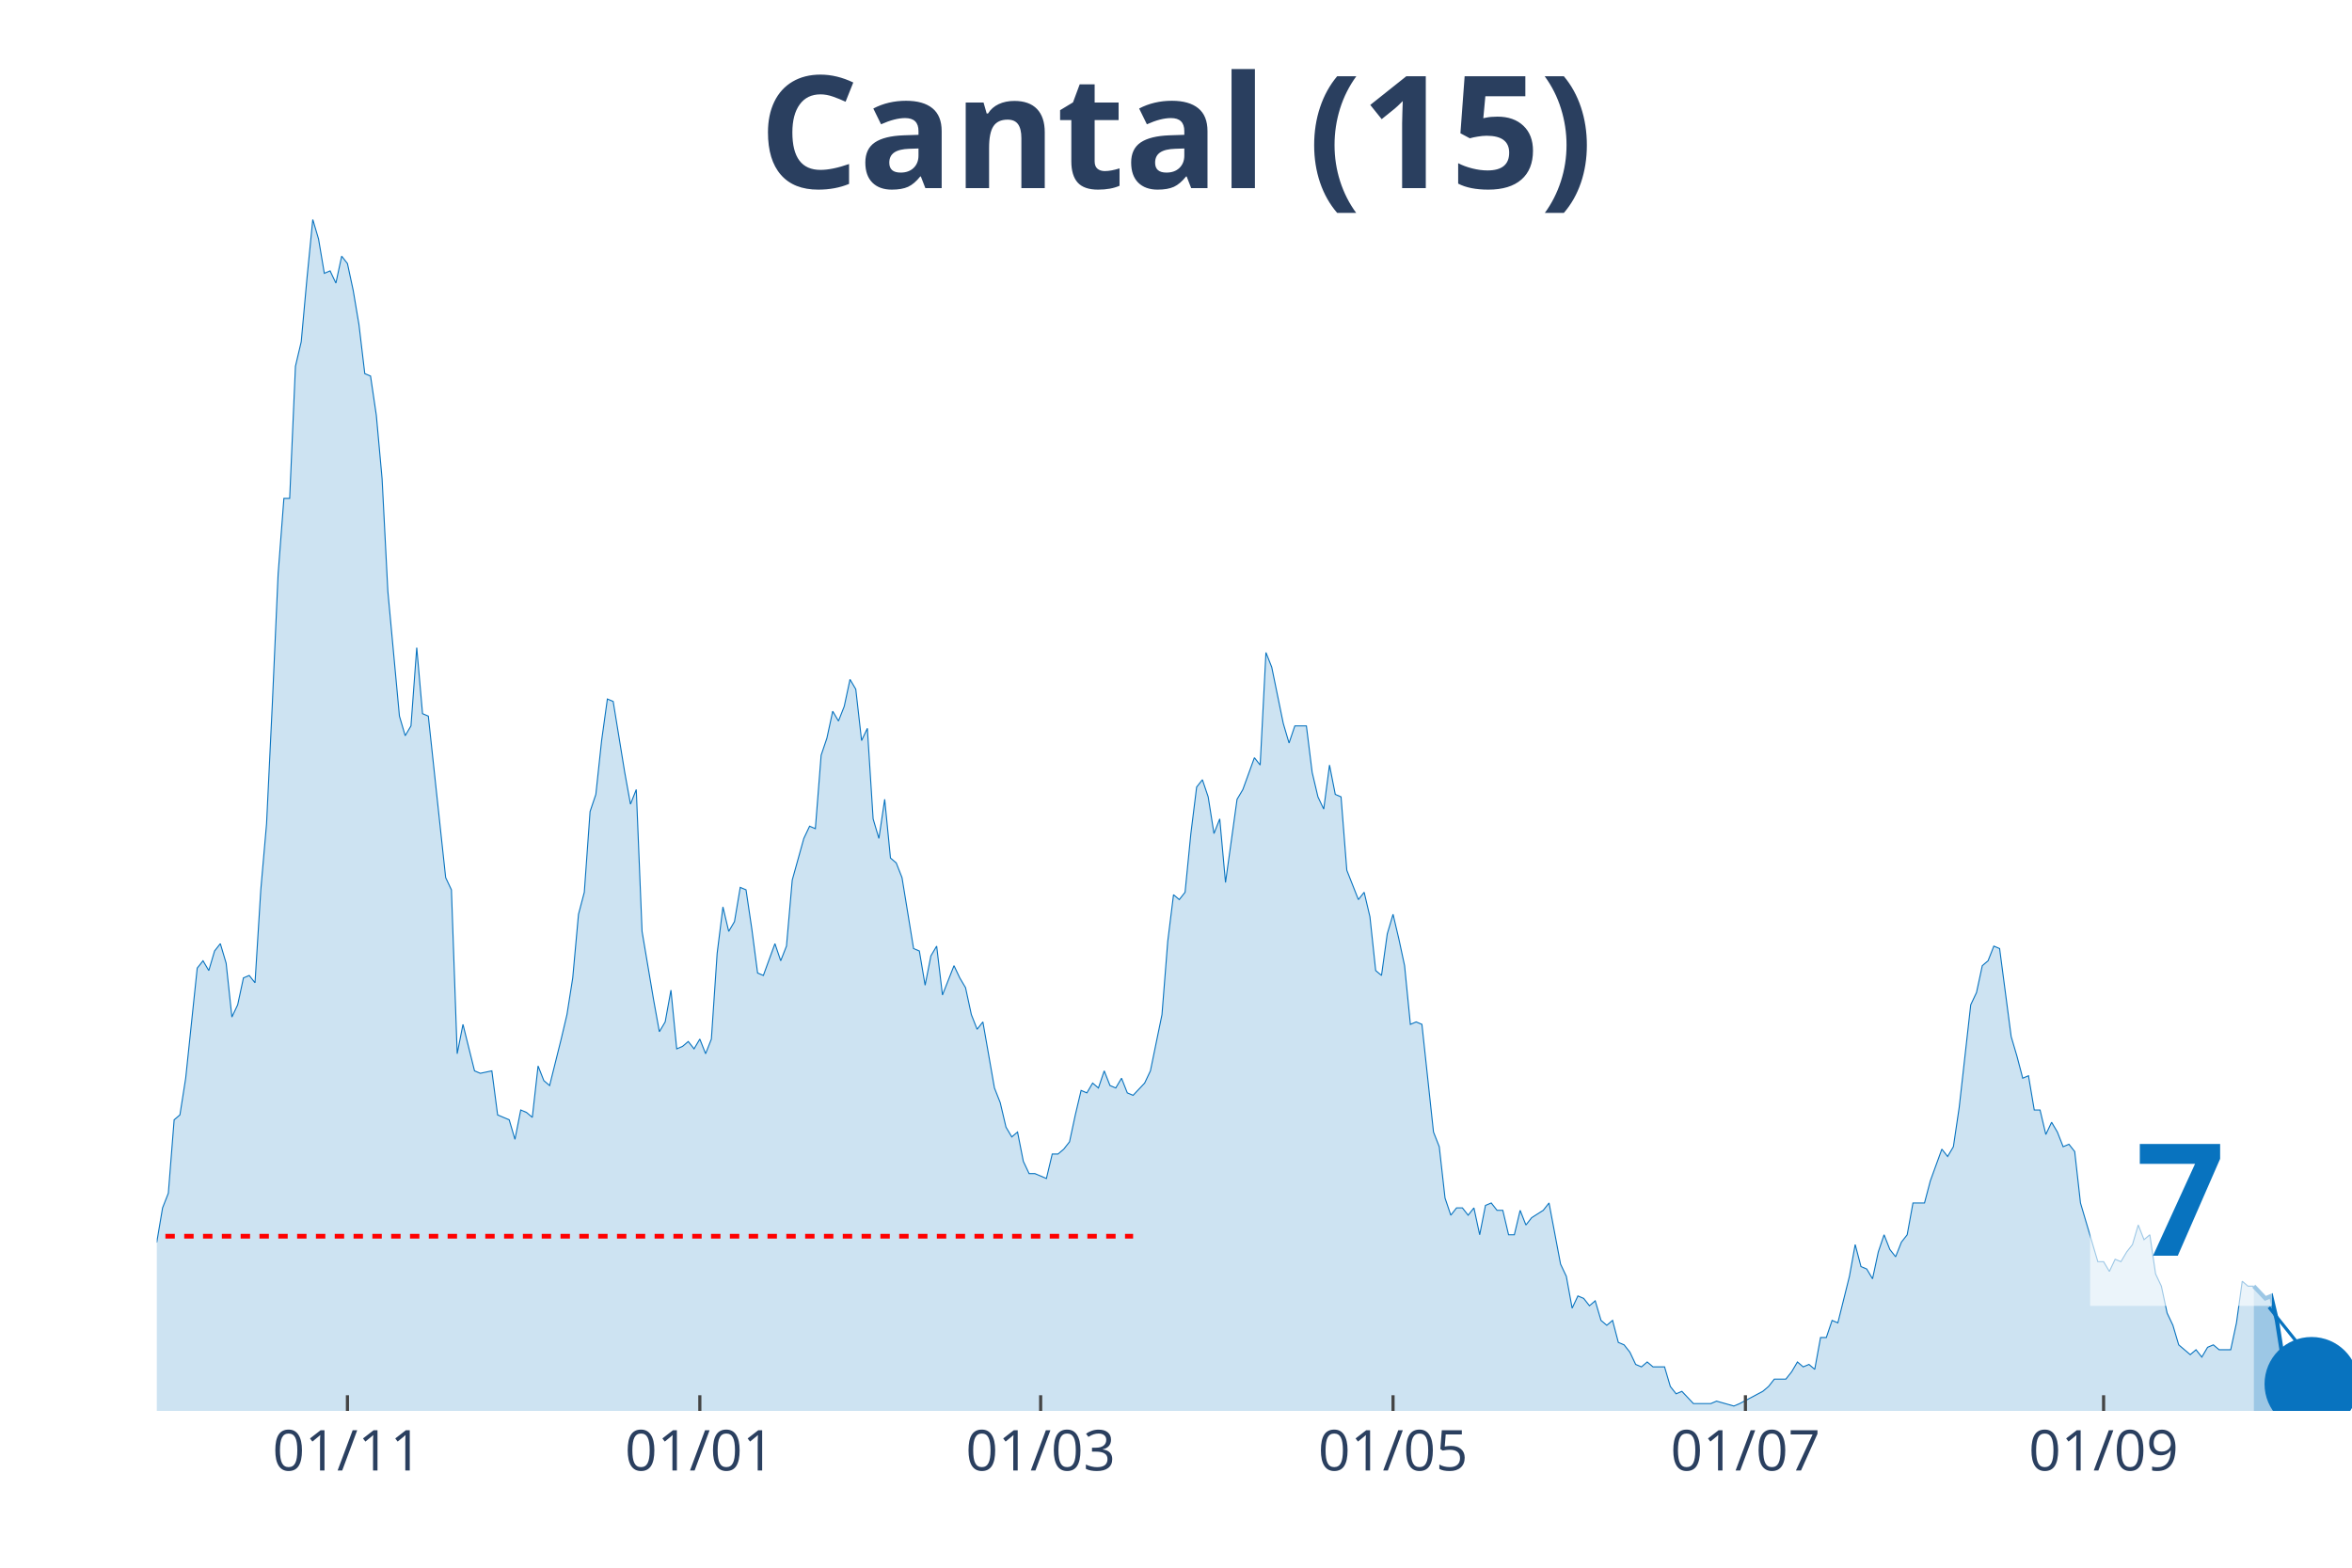
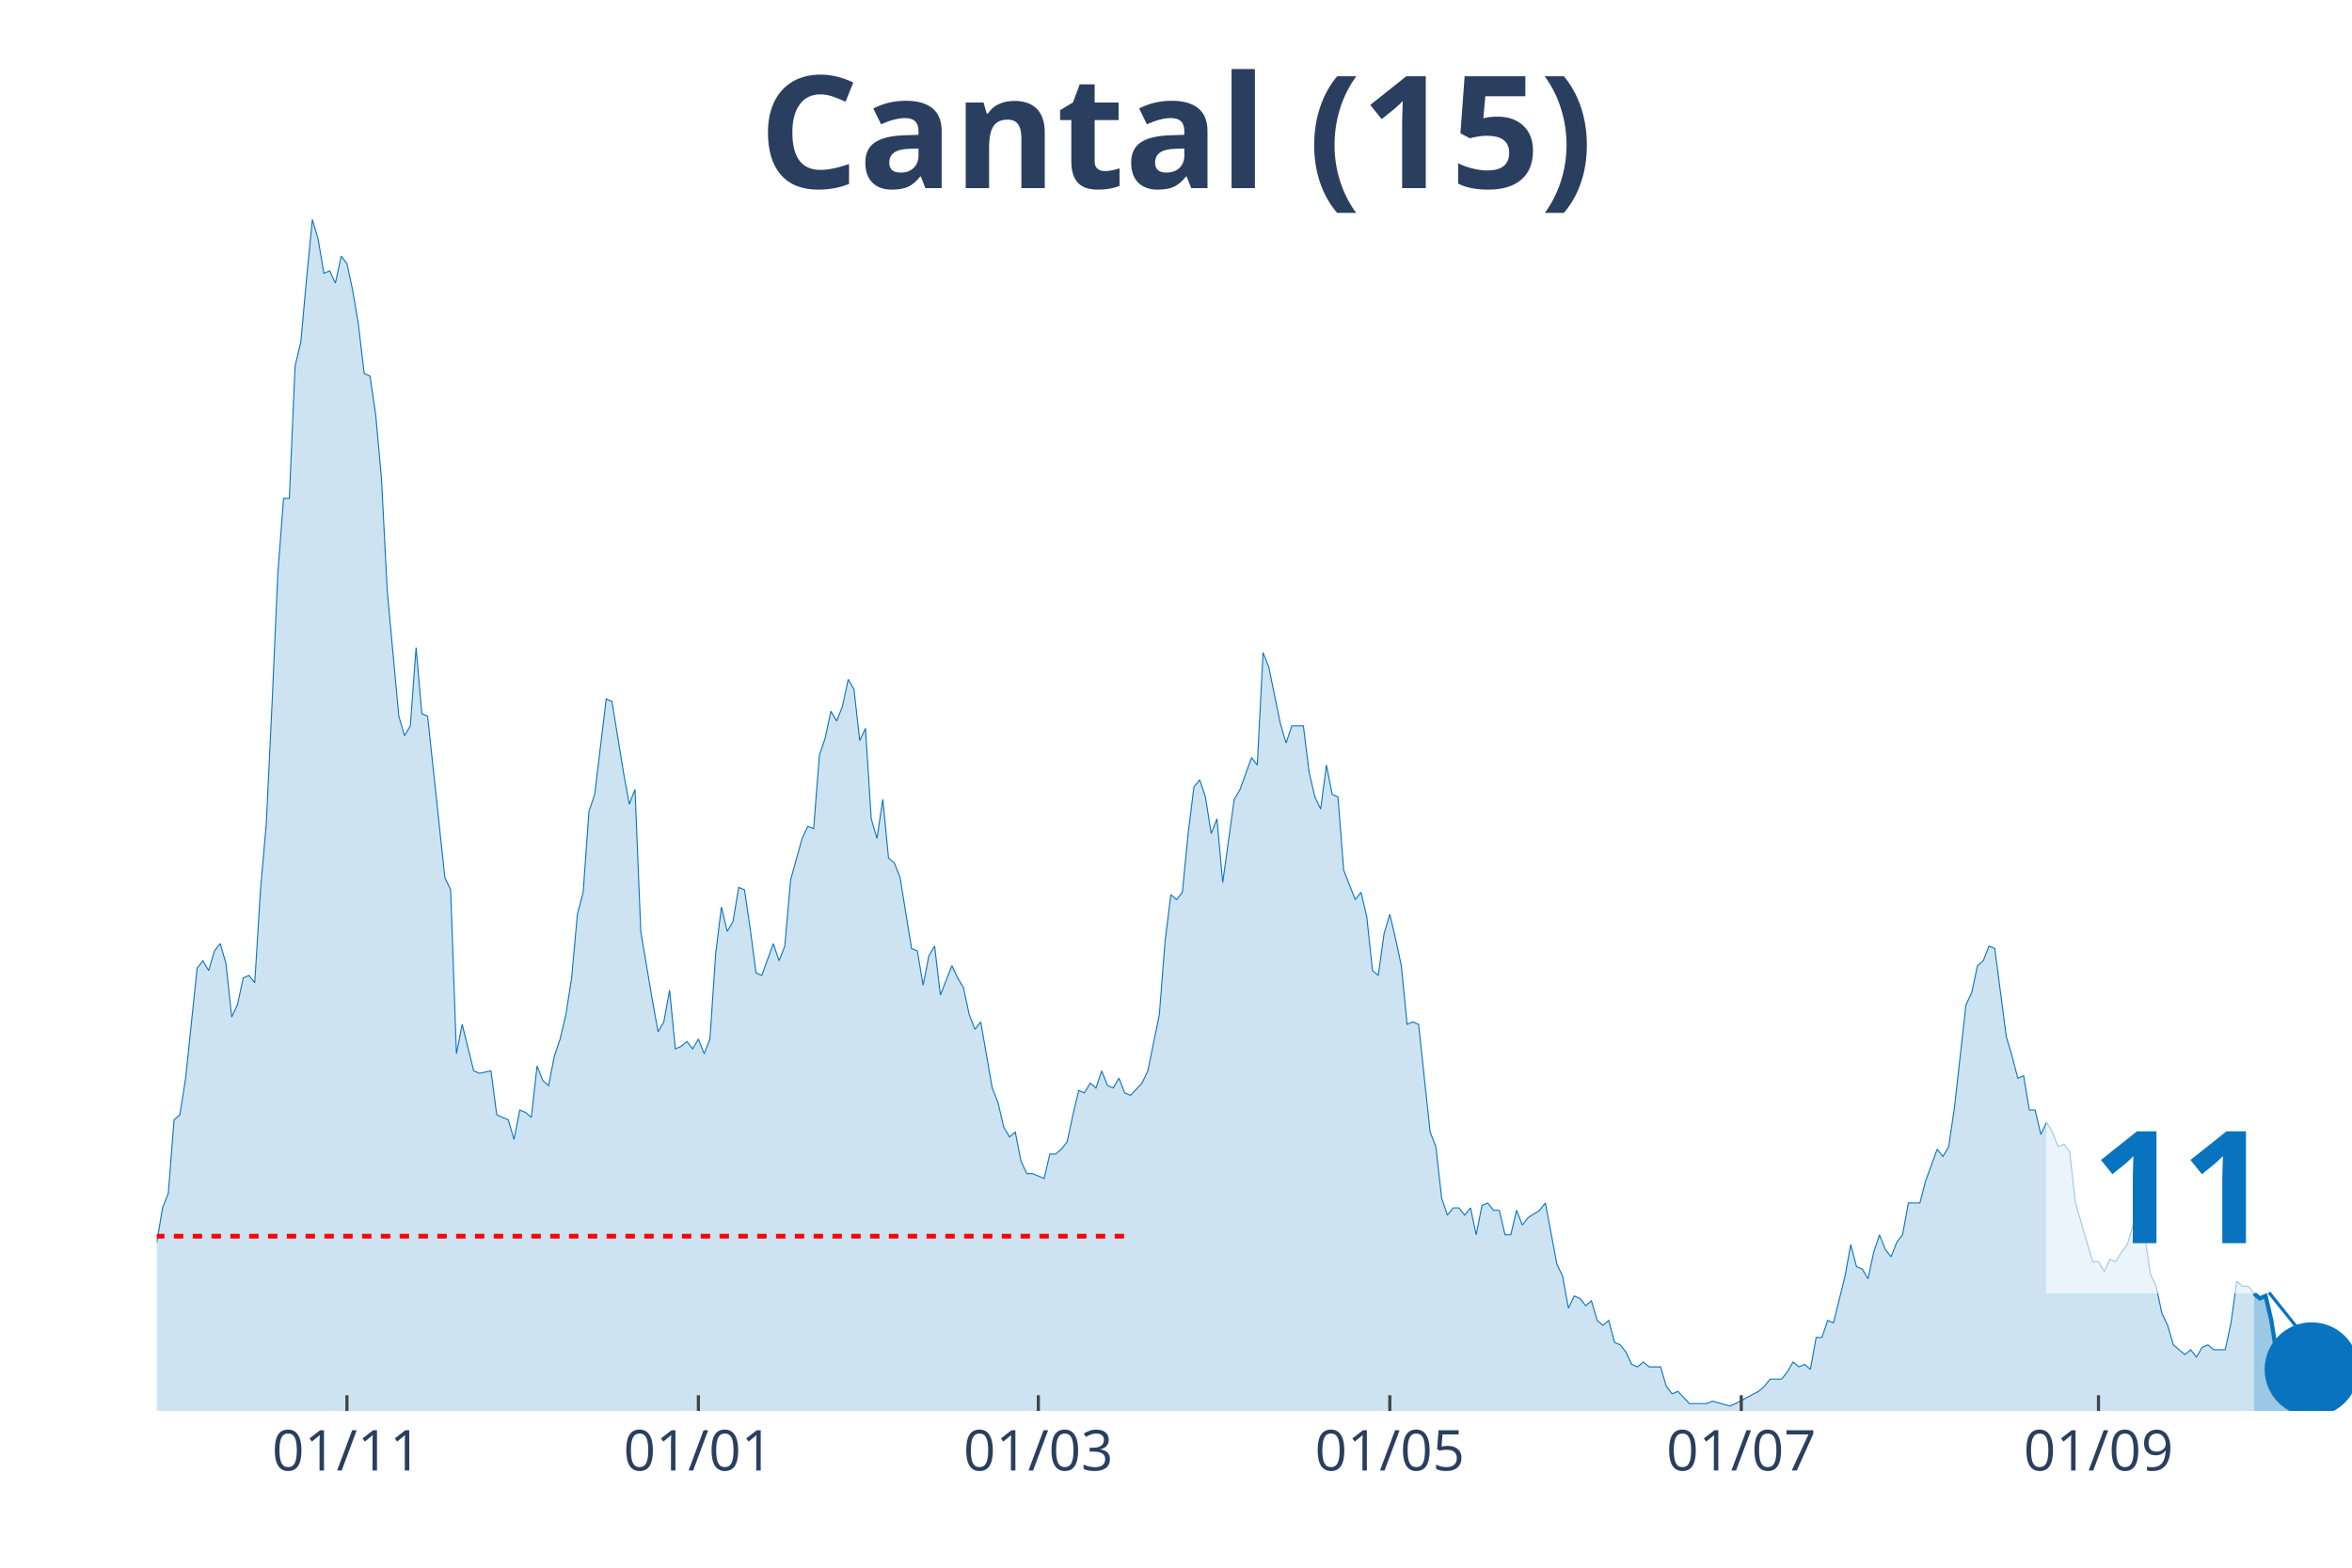
<svg xmlns="http://www.w3.org/2000/svg" class="main-svg" width="1125" height="750" style="" viewBox="0 0 750 500">
  <rect x="0" y="0" width="750" height="500" style="fill: rgb(0, 0, 0); fill-opacity: 0;" />
-   <defs id="defs-73e68a">
+   <defs id="defs-aacf2e">
    <g class="clips">
-       <clipPath id="clip73e68axyplot" class="plotclip">
+       <clipPath id="clipaacf2exyplot" class="plotclip">
        <rect width="700" height="380" />
      </clipPath>
-       <clipPath class="axesclip" id="clip73e68ax">
+       <clipPath class="axesclip" id="clipaacf2ex">
        <rect x="50" y="0" width="700" height="500" />
      </clipPath>
-       <clipPath class="axesclip" id="clip73e68ay">
+       <clipPath class="axesclip" id="clipaacf2ey">
        <rect x="0" y="70" width="750" height="380" />
      </clipPath>
-       <clipPath class="axesclip" id="clip73e68axy">
+       <clipPath class="axesclip" id="clipaacf2exy">
        <rect x="50" y="70" width="700" height="380" />
      </clipPath>
    </g>
    <g class="gradients" />
  </defs>
  <g class="bglayer">
    <rect class="bg" x="50" y="70" width="700" height="380" style="fill: rgb(0, 0, 0); fill-opacity: 0; stroke-width: 0;" />
  </g>
  <g class="layer-below">
    <g class="imagelayer" />
    <g class="shapelayer" />
  </g>
  <g class="cartesianlayer">
    <g class="subplot xy">
      <g class="layer-subplot">
        <g class="shapelayer" />
        <g class="imagelayer" />
      </g>
      <g class="gridlayer">
        <g class="x">
-           <path class="xgrid crisp" transform="translate(110.79,0)" d="M0,70v380" style="stroke: rgb(255, 255, 255); stroke-opacity: 1; stroke-width: 1px;" />
-           <path class="xgrid crisp" transform="translate(223.16,0)" d="M0,70v380" style="stroke: rgb(255, 255, 255); stroke-opacity: 1; stroke-width: 1px;" />
-           <path class="xgrid crisp" transform="translate(331.84,0)" d="M0,70v380" style="stroke: rgb(255, 255, 255); stroke-opacity: 1; stroke-width: 1px;" />
-           <path class="xgrid crisp" transform="translate(444.21,0)" d="M0,70v380" style="stroke: rgb(255, 255, 255); stroke-opacity: 1; stroke-width: 1px;" />
-           <path class="xgrid crisp" transform="translate(556.58,0)" d="M0,70v380" style="stroke: rgb(255, 255, 255); stroke-opacity: 1; stroke-width: 1px;" />
-           <path class="xgrid crisp" transform="translate(670.79,0)" d="M0,70v380" style="stroke: rgb(255, 255, 255); stroke-opacity: 1; stroke-width: 1px;" />
+           <path class="xgrid crisp" transform="translate(110.63,0)" d="M0,70v380" style="stroke: rgb(255, 255, 255); stroke-opacity: 1; stroke-width: 1px;" />
+           <path class="xgrid crisp" transform="translate(222.7,0)" d="M0,70v380" style="stroke: rgb(255, 255, 255); stroke-opacity: 1; stroke-width: 1px;" />
+           <path class="xgrid crisp" transform="translate(331.1,0)" d="M0,70v380" style="stroke: rgb(255, 255, 255); stroke-opacity: 1; stroke-width: 1px;" />
+           <path class="xgrid crisp" transform="translate(443.18,0)" d="M0,70v380" style="stroke: rgb(255, 255, 255); stroke-opacity: 1; stroke-width: 1px;" />
+           <path class="xgrid crisp" transform="translate(555.25,0)" d="M0,70v380" style="stroke: rgb(255, 255, 255); stroke-opacity: 1; stroke-width: 1px;" />
+           <path class="xgrid crisp" transform="translate(669.16,0)" d="M0,70v380" style="stroke: rgb(255, 255, 255); stroke-opacity: 1; stroke-width: 1px;" />
        </g>
        <g class="y" />
      </g>
      <g class="zerolinelayer" />
      <path class="xlines-below" />
      <path class="ylines-below" />
      <g class="overlines-below" />
      <g class="xaxislayer-below" />
      <g class="yaxislayer-below" />
      <g class="overaxes-below" />
-       <g class="plot" transform="translate(50, 70)" clip-path="url('#clip73e68axyplot')">
+       <g class="plot" transform="translate(50, 70)" clip-path="url('#clipaacf2exyplot')">
        <g class="scatterlayer mlayer">
-           <g class="trace scatter trace65d4bd" style="stroke-miterlimit: 2;">
+           <g class="trace scatter trace76f1b8" style="stroke-miterlimit: 2;">
            <g class="fills">
              <g>
-                 <path class="js-fill" d="M668.68,380L-250.53,380L-250.53,376.1L-222.89,379.22L-221.05,379.22L-149.21,379.22L-147.37,379.22L-105,378.44L-103.16,376.88L-99.47,376.1L-97.63,376.88L-93.95,376.88L-92.11,376.88L-88.42,378.44L-86.58,378.44L-71.84,372.2L-70,372.98L-66.32,370.64L-64.47,372.2L-62.63,373.76L-60.79,372.98L-55.26,362.05L-53.42,360.49L-51.58,351.91L-49.74,352.69L-47.89,352.69L-46.05,351.13L-42.37,352.69L-40.53,344.11L-38.68,348.01L-36.84,346.45L-35,346.45L-33.16,350.35L-29.47,345.67L-27.63,348.01L-22.11,349.57L-20.26,347.23L-16.58,339.43L-14.74,342.55L-12.89,341.77L-11.05,337.08L-7.37,336.3L-5.53,333.18L-3.68,334.74L-1.84,327.72L0,326.16L1.84,315.24L3.68,310.55L5.53,287.15L7.37,285.59L9.21,273.88L12.89,238.77L14.74,236.43L16.58,239.55L18.42,233.31L20.26,230.97L22.11,237.21L23.95,254.37L25.79,250.47L27.63,241.89L29.47,241.11L31.32,243.45L33.16,213.8L35,192.73L36.84,154.5L38.68,113.14L40.53,88.95L42.37,88.95L44.21,46.82L46.05,39.01L47.89,18.73L49.74,0L51.58,6.24L53.42,17.17L55.26,16.39L57.11,20.29L58.95,11.7L60.79,14.05L62.63,22.63L64.47,33.55L66.32,49.16L68.16,49.94L70,62.42L71.84,82.71L73.68,118.6L77.37,158.4L79.21,164.64L81.05,161.52L82.89,136.55L84.74,157.62L86.58,158.4L92.11,209.9L93.95,213.8L95.79,266.08L97.63,256.71L101.32,271.54L103.16,272.32L106.84,271.54L108.68,285.59L112.37,287.15L114.21,293.39L116.05,284.02L117.89,284.8L119.74,286.37L121.58,269.98L123.42,274.66L125.26,276.22L128.95,261.4L130.79,253.59L132.63,241.89L134.47,221.6L136.32,214.58L138.16,188.83L140,183.37L141.84,166.2L143.68,152.94L145.53,153.72L149.21,176.34L151.05,186.49L152.89,181.81L154.74,227.06L158.42,248.91L160.26,259.06L162.11,255.93L163.95,245.79L165.79,264.52L167.63,263.74L169.47,262.18L171.32,264.52L173.16,261.4L175,266.08L176.84,261.4L178.68,234.09L180.53,219.26L182.37,227.06L184.21,223.94L186.05,213.02L187.89,213.8L189.74,226.28L191.58,240.33L193.42,241.11L197.11,230.97L198.95,236.43L200.79,231.75L202.63,210.68L206.32,197.41L208.16,193.51L210,194.29L211.84,170.88L213.68,165.42L215.53,156.84L217.37,159.96L219.21,155.28L221.05,146.69L222.89,149.82L224.74,166.2L226.58,162.3L228.42,191.17L230.26,197.41L232.11,184.93L233.95,203.66L235.79,205.22L237.63,209.9L241.32,232.53L243.16,233.31L245,244.23L246.84,234.87L248.68,231.75L250.53,247.35L254.21,237.99L256.05,241.89L257.89,245.01L259.74,253.59L261.58,258.28L263.42,255.93L267.11,277L268.95,281.68L270.79,289.49L272.63,292.61L274.47,291.05L276.32,300.41L278.16,304.31L280,304.31L283.68,305.87L285.53,298.07L287.37,298.07L289.21,296.51L291.05,294.17L292.89,285.59L294.74,277.78L296.58,278.56L298.42,275.44L300.26,277L302.11,271.54L303.95,276.22L305.79,277L307.63,273.88L309.47,278.56L311.32,279.34L315,275.44L316.84,271.54L320.53,253.59L322.37,230.18L324.21,215.36L326.05,216.92L327.89,214.58L329.74,195.85L331.58,181.03L333.42,178.69L335.26,184.15L337.11,195.85L338.95,191.17L340.79,211.46L344.47,184.93L346.32,181.81L350,171.66L351.84,174L353.68,138.11L355.53,142.79L359.21,160.74L361.05,166.98L362.89,161.52L364.74,161.52L366.58,161.52L368.42,176.34L370.26,184.15L372.11,188.05L373.95,174L375.79,183.37L377.63,184.15L379.47,207.56L383.16,216.92L385,214.58L386.84,222.38L388.68,239.55L390.53,241.11L392.37,227.84L394.21,221.6L396.05,229.4L397.89,237.99L399.74,256.71L401.58,255.93L403.42,256.71L407.11,291.05L408.95,295.73L410.79,312.11L412.63,317.58L414.47,315.24L416.32,315.24L418.16,317.58L420,315.24L421.84,323.82L423.68,314.46L425.53,313.68L427.37,316.02L429.21,316.02L431.05,323.82L432.89,323.82L434.74,316.02L436.58,320.7L438.42,318.36L442.11,316.02L443.95,313.68L447.63,333.18L449.47,337.08L451.32,347.23L453.16,343.33L455,344.11L456.84,346.45L458.68,344.89L460.53,351.13L462.37,352.69L464.21,351.13L466.05,358.15L467.89,358.93L469.74,361.27L471.58,365.17L473.42,365.95L475.26,364.39L477.11,365.95L478.95,365.95L480.79,365.95L482.63,372.2L484.47,374.54L486.32,373.76L490,377.66L491.84,377.66L495.53,377.66L497.37,376.88L502.89,378.44L504.74,377.66L512.11,373.76L513.95,372.2L515.79,369.86L517.63,369.86L519.47,369.86L521.32,367.52L523.16,364.39L525,365.95L526.84,365.17L528.68,366.74L530.53,356.59L532.37,356.59L534.21,351.13L536.05,351.91L539.74,337.08L541.58,326.94L543.42,333.96L545.26,334.74L547.11,337.86L548.95,329.28L550.79,323.82L552.63,328.5L554.47,330.84L556.32,326.16L558.16,323.82L560,313.68L563.68,313.68L565.53,306.65L569.21,296.51L571.05,298.85L572.89,295.73L574.74,283.24L578.42,250.47L580.26,246.57L582.11,237.99L583.95,236.43L585.79,231.75L587.63,232.53L591.32,260.62L593.16,266.86L595,273.88L596.84,273.1L598.68,284.02L600.53,284.02L602.37,291.83L604.21,287.93L606.05,291.05L607.89,295.73L609.74,294.95L611.58,297.29L613.42,313.68L615.26,319.92L618.95,332.4L620.79,332.4L622.63,335.52L624.47,331.62L626.32,332.4L628.16,329.28L630,326.94L631.84,320.7L633.68,325.38L635.53,323.82L637.37,336.3L639.21,340.21L641.05,348.79L642.89,352.69L644.74,358.93L646.58,360.49L648.42,362.05L650.26,360.49L652.11,362.83L653.95,359.71L655.79,358.93L657.63,360.49L661.32,360.49L663.16,351.91L665,338.64L666.84,340.21L668.68,340.21" style="fill: rgb(8, 115, 191); fill-opacity: 0.2; stroke-width: 0;" />
+                 <path class="js-fill" d="M668.77,380L-249.87,380L-249.87,376.1L-222.31,379.22L-220.47,379.22L-148.82,379.22L-146.98,379.22L-104.72,378.44L-102.89,376.88L-99.21,376.1L-97.38,376.88L-93.7,376.88L-91.86,376.88L-88.19,378.44L-86.35,378.44L-71.65,372.2L-69.82,372.98L-66.14,370.64L-64.3,372.2L-62.47,373.76L-60.63,372.98L-55.12,362.05L-53.28,360.49L-51.44,351.91L-49.61,352.69L-47.77,352.69L-45.93,351.13L-42.26,352.69L-40.42,344.11L-38.58,348.01L-36.75,346.45L-34.91,346.45L-33.07,350.35L-29.4,345.67L-27.56,348.01L-22.05,349.57L-20.21,347.23L-16.54,339.43L-14.7,342.55L-12.86,341.77L-11.02,337.08L-7.35,336.3L-5.51,333.18L-3.67,334.74L-1.84,327.72L0,326.16L1.84,315.24L3.67,310.55L5.51,287.15L7.35,285.59L9.19,273.88L12.86,238.77L14.7,236.43L16.54,239.55L18.37,233.31L20.21,230.97L22.05,237.21L23.88,254.37L25.72,250.47L27.56,241.89L29.4,241.11L31.23,243.45L33.07,213.8L34.91,192.73L36.75,154.5L38.58,113.14L40.42,88.95L42.26,88.95L44.09,46.82L45.93,39.01L47.77,18.73L49.61,0L51.44,6.24L53.28,17.17L55.12,16.39L56.96,20.29L58.79,11.7L60.63,14.05L62.47,22.63L64.3,33.55L66.14,49.16L67.98,49.94L69.82,62.42L71.65,82.71L73.49,118.6L77.17,158.4L79,164.64L80.84,161.52L82.68,136.55L84.51,157.62L86.35,158.4L91.86,209.9L93.7,213.8L95.54,266.08L97.38,256.71L101.05,271.54L102.89,272.32L106.56,271.54L108.4,285.59L112.07,287.15L113.91,293.39L115.75,284.02L117.59,284.8L119.42,286.37L121.26,269.98L123.1,274.66L124.93,276.22L126.77,266.86L128.61,261.4L130.45,253.59L132.28,241.89L134.12,221.6L135.96,214.58L137.8,188.83L139.63,183.37L143.31,152.94L145.14,153.72L148.82,176.34L150.66,186.49L152.49,181.81L154.33,227.06L158.01,248.91L159.84,259.06L161.68,255.93L163.52,245.79L165.35,264.52L167.19,263.74L169.03,262.18L170.87,264.52L172.7,261.4L174.54,266.08L176.38,261.4L178.22,234.09L180.05,219.26L181.89,227.06L183.73,223.94L185.56,213.02L187.4,213.8L189.24,226.28L191.08,240.33L192.91,241.11L196.59,230.97L198.43,236.43L200.26,231.75L202.1,210.68L205.77,197.41L207.61,193.51L209.45,194.29L211.29,170.88L213.12,165.42L214.96,156.84L216.8,159.96L218.64,155.28L220.47,146.69L222.31,149.82L224.15,166.2L225.98,162.3L227.82,191.17L229.66,197.41L231.5,184.93L233.33,203.66L235.17,205.22L237.01,209.9L240.68,232.53L242.52,233.31L244.36,244.23L246.19,234.87L248.03,231.75L249.87,247.35L253.54,237.99L255.38,241.89L257.22,245.01L259.06,253.59L260.89,258.28L262.73,255.93L266.4,277L268.24,281.68L270.08,289.49L271.92,292.61L273.75,291.05L275.59,300.41L277.43,304.31L279.27,304.31L282.94,305.87L284.78,298.07L286.61,298.07L288.45,296.51L290.29,294.17L292.13,285.59L293.96,277.78L295.8,278.56L297.64,275.44L299.48,277L301.31,271.54L303.15,276.22L304.99,277L306.82,273.88L308.66,278.56L310.5,279.34L314.17,275.44L316.01,271.54L319.69,253.59L321.52,230.18L323.36,215.36L325.2,216.92L327.03,214.58L328.87,195.85L330.71,181.03L332.55,178.69L334.38,184.15L336.22,195.85L338.06,191.17L339.9,211.46L343.57,184.93L345.41,181.81L349.08,171.66L350.92,174L352.76,138.11L354.59,142.79L358.27,160.74L360.1,166.98L361.94,161.52L363.78,161.52L365.62,161.52L367.45,176.34L369.29,184.15L371.13,188.05L372.97,174L374.8,183.37L376.64,184.15L378.48,207.56L382.15,216.92L383.99,214.58L385.83,222.38L387.66,239.55L389.5,241.11L391.34,227.84L393.18,221.6L395.01,229.4L396.85,237.99L398.69,256.71L400.52,255.93L402.36,256.71L406.04,291.05L407.87,295.73L409.71,312.11L411.55,317.58L413.39,315.24L415.22,315.24L417.06,317.58L418.9,315.24L420.73,323.82L422.57,314.46L424.41,313.68L426.25,316.02L428.08,316.02L429.92,323.82L431.76,323.82L433.6,316.02L435.43,320.7L437.27,318.36L440.94,316.02L442.78,313.68L446.46,333.18L448.29,337.08L450.13,347.23L451.97,343.33L453.81,344.11L455.64,346.45L457.48,344.89L459.32,351.13L461.15,352.69L462.99,351.13L464.83,358.15L466.67,358.93L468.5,361.27L470.34,365.17L472.18,365.95L474.02,364.39L475.85,365.95L477.69,365.95L479.53,365.95L481.36,372.2L483.2,374.54L485.04,373.76L488.71,377.66L490.55,377.66L494.23,377.66L496.06,376.88L501.57,378.44L503.41,377.66L510.76,373.76L512.6,372.2L514.44,369.86L516.27,369.86L518.11,369.86L519.95,367.52L521.78,364.39L523.62,365.95L525.46,365.17L527.3,366.74L529.13,356.59L530.97,356.59L532.81,351.13L534.65,351.91L538.32,337.08L540.16,326.94L541.99,333.96L543.83,334.74L545.67,337.86L547.51,329.28L549.34,323.82L551.18,328.5L553.02,330.84L554.86,326.16L556.69,323.82L558.53,313.68L562.2,313.68L564.04,306.65L567.72,296.51L569.55,298.85L571.39,295.73L573.23,283.24L576.9,250.47L578.74,246.57L580.58,237.99L582.41,236.43L584.25,231.75L586.09,232.53L589.76,260.62L591.6,266.86L593.44,273.88L595.28,273.1L597.11,284.02L598.95,284.02L600.79,291.83L602.62,287.93L604.46,291.05L606.3,295.73L608.14,294.95L609.97,297.29L611.81,313.68L613.65,319.92L617.32,332.4L619.16,332.4L621,335.52L622.83,331.62L624.67,332.4L626.51,329.28L628.35,326.94L630.18,320.7L632.02,325.38L633.86,323.82L635.7,336.3L637.53,340.21L639.37,348.79L641.21,352.69L643.04,358.93L644.88,360.49L646.72,362.05L648.56,360.49L650.39,362.83L652.23,359.71L654.07,358.93L655.91,360.49L659.58,360.49L661.42,351.91L663.25,338.64L665.09,340.21L666.93,340.21L668.77,342.55" style="fill: rgb(8, 115, 191); fill-opacity: 0.2; stroke-width: 0;" />
              </g>
            </g>
            <g class="errorbars" />
            <g class="lines">
-               <path class="js-line" d="M-250.53,376.1L-222.89,379.22L-221.05,379.22L-149.21,379.22L-147.37,379.22L-105,378.44L-103.16,376.88L-99.47,376.1L-97.63,376.88L-93.95,376.88L-92.11,376.88L-88.42,378.44L-86.58,378.44L-71.84,372.2L-70,372.98L-66.32,370.64L-64.47,372.2L-62.63,373.76L-60.79,372.98L-55.26,362.05L-53.42,360.49L-51.58,351.91L-49.74,352.69L-47.89,352.69L-46.05,351.13L-42.37,352.69L-40.53,344.11L-38.68,348.01L-36.84,346.45L-35,346.45L-33.16,350.35L-29.47,345.67L-27.63,348.01L-22.11,349.57L-20.26,347.23L-16.58,339.43L-14.74,342.55L-12.89,341.77L-11.05,337.08L-7.37,336.3L-5.53,333.18L-3.68,334.74L-1.84,327.72L0,326.16L1.84,315.24L3.68,310.55L5.53,287.15L7.37,285.59L9.21,273.88L12.89,238.77L14.74,236.43L16.58,239.55L18.42,233.31L20.26,230.97L22.11,237.21L23.95,254.37L25.79,250.47L27.63,241.89L29.47,241.11L31.32,243.45L33.16,213.8L35,192.73L36.84,154.5L38.68,113.14L40.53,88.95L42.37,88.95L44.21,46.82L46.05,39.01L47.89,18.73L49.74,0L51.58,6.24L53.42,17.17L55.26,16.39L57.11,20.29L58.95,11.7L60.79,14.05L62.63,22.63L64.47,33.55L66.32,49.16L68.16,49.94L70,62.42L71.84,82.71L73.68,118.6L77.37,158.4L79.21,164.64L81.05,161.52L82.89,136.55L84.74,157.62L86.58,158.4L92.11,209.9L93.95,213.8L95.79,266.08L97.63,256.71L101.32,271.54L103.16,272.32L106.84,271.54L108.68,285.59L112.37,287.15L114.21,293.39L116.05,284.02L117.89,284.8L119.74,286.37L121.58,269.98L123.42,274.66L125.26,276.22L128.95,261.4L130.79,253.59L132.63,241.89L134.47,221.6L136.32,214.58L138.16,188.83L140,183.37L141.84,166.2L143.68,152.94L145.53,153.72L149.21,176.34L151.05,186.49L152.89,181.81L154.74,227.06L158.42,248.91L160.26,259.06L162.11,255.93L163.95,245.79L165.79,264.52L167.63,263.74L169.47,262.18L171.32,264.52L173.16,261.4L175,266.08L176.84,261.4L178.68,234.09L180.53,219.26L182.37,227.06L184.21,223.94L186.05,213.02L187.89,213.8L189.74,226.28L191.58,240.33L193.42,241.11L197.11,230.97L198.95,236.43L200.79,231.75L202.63,210.68L206.32,197.41L208.16,193.51L210,194.29L211.84,170.88L213.68,165.42L215.53,156.84L217.37,159.96L219.21,155.28L221.05,146.69L222.89,149.82L224.74,166.2L226.58,162.3L228.42,191.17L230.26,197.41L232.11,184.93L233.95,203.66L235.79,205.22L237.63,209.9L241.32,232.53L243.16,233.31L245,244.23L246.84,234.87L248.68,231.75L250.53,247.35L254.21,237.99L256.05,241.89L257.89,245.01L259.74,253.59L261.58,258.28L263.42,255.93L267.11,277L268.95,281.68L270.79,289.49L272.63,292.61L274.47,291.05L276.32,300.41L278.16,304.31L280,304.31L283.68,305.87L285.53,298.07L287.37,298.07L289.21,296.51L291.05,294.17L292.89,285.59L294.74,277.78L296.58,278.56L298.42,275.44L300.26,277L302.11,271.54L303.95,276.22L305.79,277L307.63,273.88L309.47,278.56L311.32,279.34L315,275.44L316.84,271.54L320.53,253.59L322.37,230.18L324.21,215.36L326.05,216.92L327.89,214.58L329.74,195.85L331.58,181.03L333.42,178.69L335.26,184.15L337.11,195.85L338.95,191.17L340.79,211.46L344.47,184.93L346.32,181.81L350,171.66L351.84,174L353.68,138.11L355.53,142.79L359.21,160.74L361.05,166.98L362.89,161.52L364.74,161.52L366.58,161.52L368.42,176.34L370.26,184.15L372.11,188.05L373.95,174L375.79,183.37L377.63,184.15L379.47,207.56L383.16,216.92L385,214.58L386.84,222.38L388.68,239.55L390.53,241.11L392.37,227.84L394.21,221.6L396.05,229.4L397.89,237.99L399.74,256.71L401.58,255.93L403.42,256.71L407.11,291.05L408.95,295.73L410.79,312.11L412.63,317.58L414.47,315.24L416.32,315.24L418.16,317.58L420,315.24L421.84,323.82L423.68,314.46L425.53,313.68L427.37,316.02L429.21,316.02L431.05,323.82L432.89,323.82L434.74,316.02L436.58,320.7L438.42,318.36L442.11,316.02L443.95,313.68L447.63,333.18L449.47,337.08L451.32,347.23L453.16,343.33L455,344.11L456.84,346.45L458.68,344.89L460.53,351.13L462.37,352.69L464.21,351.13L466.05,358.15L467.89,358.93L469.74,361.27L471.58,365.17L473.42,365.95L475.26,364.39L477.11,365.95L478.95,365.95L480.79,365.95L482.63,372.2L484.47,374.54L486.32,373.76L490,377.66L491.84,377.66L495.53,377.66L497.37,376.88L502.89,378.44L504.74,377.66L512.11,373.76L513.95,372.2L515.79,369.86L517.63,369.86L519.47,369.86L521.32,367.52L523.16,364.39L525,365.95L526.84,365.17L528.68,366.74L530.53,356.59L532.37,356.59L534.21,351.13L536.05,351.91L539.74,337.08L541.58,326.94L543.42,333.96L545.26,334.74L547.11,337.86L548.95,329.28L550.79,323.82L552.63,328.5L554.47,330.84L556.32,326.16L558.16,323.82L560,313.68L563.68,313.68L565.53,306.65L569.21,296.51L571.05,298.85L572.89,295.73L574.74,283.24L578.42,250.47L580.26,246.57L582.11,237.99L583.95,236.43L585.79,231.75L587.63,232.53L591.32,260.62L593.16,266.86L595,273.88L596.84,273.1L598.68,284.02L600.53,284.02L602.37,291.83L604.21,287.93L606.05,291.05L607.89,295.73L609.74,294.95L611.58,297.29L613.42,313.68L615.26,319.92L618.95,332.4L620.79,332.4L622.63,335.52L624.47,331.62L626.32,332.4L628.16,329.28L630,326.94L631.84,320.7L633.68,325.38L635.53,323.82L637.37,336.3L639.21,340.21L641.05,348.79L642.89,352.69L644.74,358.93L646.58,360.49L648.42,362.05L650.26,360.49L652.11,362.83L653.95,359.71L655.79,358.93L657.63,360.49L661.32,360.49L663.16,351.91L665,338.64L666.84,340.21L668.68,340.21" style="vector-effect: non-scaling-stroke; fill: none; stroke: rgb(8, 115, 191); stroke-opacity: 1; stroke-width: 0.5px; opacity: 1;" />
+               <path class="js-line" d="M-249.87,376.1L-222.31,379.22L-220.47,379.22L-148.82,379.22L-146.98,379.22L-104.72,378.44L-102.89,376.88L-99.21,376.1L-97.38,376.88L-93.7,376.88L-91.86,376.88L-88.19,378.44L-86.35,378.44L-71.65,372.2L-69.82,372.98L-66.14,370.64L-64.3,372.2L-62.47,373.76L-60.63,372.98L-55.12,362.05L-53.28,360.49L-51.44,351.91L-49.61,352.69L-47.77,352.69L-45.93,351.13L-42.26,352.69L-40.42,344.11L-38.58,348.01L-36.75,346.45L-34.91,346.45L-33.07,350.35L-29.4,345.67L-27.56,348.01L-22.05,349.57L-20.21,347.23L-16.54,339.43L-14.7,342.55L-12.86,341.77L-11.02,337.08L-7.35,336.3L-5.51,333.18L-3.67,334.74L-1.84,327.72L0,326.16L1.84,315.24L3.67,310.55L5.51,287.15L7.35,285.59L9.19,273.88L12.86,238.77L14.7,236.43L16.54,239.55L18.37,233.31L20.21,230.97L22.05,237.21L23.88,254.37L25.72,250.47L27.56,241.89L29.4,241.11L31.23,243.45L33.07,213.8L34.91,192.73L36.75,154.5L38.58,113.14L40.42,88.95L42.26,88.95L44.09,46.82L45.93,39.01L47.77,18.73L49.61,0L51.44,6.24L53.28,17.17L55.12,16.39L56.96,20.29L58.79,11.7L60.63,14.05L62.47,22.63L64.3,33.55L66.14,49.16L67.98,49.94L69.82,62.42L71.65,82.71L73.49,118.6L77.17,158.4L79,164.64L80.84,161.52L82.68,136.55L84.51,157.62L86.35,158.4L91.86,209.9L93.7,213.8L95.54,266.08L97.38,256.71L101.05,271.54L102.89,272.32L106.56,271.54L108.4,285.59L112.07,287.15L113.91,293.39L115.75,284.02L117.59,284.8L119.42,286.37L121.26,269.98L123.1,274.66L124.93,276.22L126.77,266.86L128.61,261.4L130.45,253.59L132.28,241.89L134.12,221.6L135.96,214.58L137.8,188.83L139.63,183.37L143.31,152.94L145.14,153.72L148.82,176.34L150.66,186.49L152.49,181.81L154.33,227.06L158.01,248.91L159.84,259.06L161.68,255.93L163.52,245.79L165.35,264.52L167.19,263.74L169.03,262.18L170.87,264.52L172.7,261.4L174.54,266.08L176.38,261.4L178.22,234.09L180.05,219.26L181.89,227.06L183.73,223.94L185.56,213.02L187.4,213.8L189.24,226.28L191.08,240.33L192.91,241.11L196.59,230.97L198.43,236.43L200.26,231.75L202.1,210.68L205.77,197.41L207.61,193.51L209.45,194.29L211.29,170.88L213.12,165.42L214.96,156.84L216.8,159.96L218.64,155.28L220.47,146.69L222.31,149.82L224.15,166.2L225.98,162.3L227.82,191.17L229.66,197.41L231.5,184.93L233.33,203.66L235.17,205.22L237.01,209.9L240.68,232.53L242.52,233.31L244.36,244.23L246.19,234.87L248.03,231.75L249.87,247.35L253.54,237.99L255.38,241.89L257.22,245.01L259.06,253.59L260.89,258.28L262.73,255.93L266.4,277L268.24,281.68L270.08,289.49L271.92,292.61L273.75,291.05L275.59,300.41L277.43,304.31L279.27,304.31L282.94,305.87L284.78,298.07L286.61,298.07L288.45,296.51L290.29,294.17L292.13,285.59L293.96,277.78L295.8,278.56L297.64,275.44L299.48,277L301.31,271.54L303.15,276.22L304.99,277L306.82,273.88L308.66,278.56L310.5,279.34L314.17,275.44L316.01,271.54L319.69,253.59L321.52,230.18L323.36,215.36L325.2,216.92L327.03,214.58L328.87,195.85L330.71,181.03L332.55,178.69L334.38,184.15L336.22,195.85L338.06,191.17L339.9,211.46L343.57,184.93L345.41,181.81L349.08,171.66L350.92,174L352.76,138.11L354.59,142.79L358.27,160.74L360.1,166.98L361.94,161.52L363.78,161.52L365.62,161.52L367.45,176.34L369.29,184.15L371.13,188.05L372.97,174L374.8,183.37L376.64,184.15L378.48,207.56L382.15,216.92L383.99,214.58L385.83,222.38L387.66,239.55L389.5,241.11L391.34,227.84L393.18,221.6L395.01,229.4L396.85,237.99L398.69,256.71L400.52,255.93L402.36,256.71L406.04,291.05L407.87,295.73L409.71,312.11L411.55,317.58L413.39,315.24L415.22,315.24L417.06,317.58L418.9,315.24L420.73,323.82L422.57,314.46L424.41,313.68L426.25,316.02L428.08,316.02L429.92,323.82L431.76,323.82L433.6,316.02L435.43,320.7L437.27,318.36L440.94,316.02L442.78,313.68L446.46,333.18L448.29,337.08L450.13,347.23L451.97,343.33L453.81,344.11L455.64,346.45L457.48,344.89L459.32,351.13L461.15,352.69L462.99,351.13L464.83,358.15L466.67,358.93L468.5,361.27L470.34,365.17L472.18,365.95L474.02,364.39L475.85,365.95L477.69,365.95L479.53,365.95L481.36,372.2L483.2,374.54L485.04,373.76L488.71,377.66L490.55,377.66L494.23,377.66L496.06,376.88L501.57,378.44L503.41,377.66L510.76,373.76L512.6,372.2L514.44,369.86L516.27,369.86L518.11,369.86L519.95,367.52L521.78,364.39L523.62,365.95L525.46,365.17L527.3,366.74L529.13,356.59L530.97,356.59L532.81,351.13L534.65,351.91L538.32,337.08L540.16,326.94L541.99,333.96L543.83,334.74L545.67,337.86L547.51,329.28L549.34,323.82L551.18,328.5L553.02,330.84L554.86,326.16L556.69,323.82L558.53,313.68L562.2,313.68L564.04,306.65L567.72,296.51L569.55,298.85L571.39,295.73L573.23,283.24L576.9,250.47L578.74,246.57L580.58,237.99L582.41,236.43L584.25,231.75L586.09,232.53L589.76,260.62L591.6,266.86L593.44,273.88L595.28,273.1L597.11,284.02L598.95,284.02L600.79,291.83L602.62,287.93L604.46,291.05L606.3,295.73L608.14,294.95L609.97,297.29L611.81,313.68L613.65,319.92L617.32,332.4L619.16,332.4L621,335.52L622.83,331.62L624.67,332.4L626.51,329.28L628.35,326.94L630.18,320.7L632.02,325.38L633.86,323.82L635.7,336.3L637.53,340.21L639.37,348.79L641.21,352.69L643.04,358.93L644.88,360.49L646.72,362.05L648.56,360.49L650.39,362.83L652.23,359.71L654.07,358.93L655.91,360.49L659.58,360.49L661.42,351.91L663.25,338.64L665.09,340.21L666.93,340.21L668.77,342.55" style="vector-effect: non-scaling-stroke; fill: none; stroke: rgb(8, 115, 191); stroke-opacity: 1; stroke-width: 0.5px; opacity: 1;" />
            </g>
            <g class="points" />
            <g class="text" />
          </g>
-           <g class="trace scatter trace800ed3" style="stroke-miterlimit: 2;">
+           <g class="trace scatter traceae925b" style="stroke-miterlimit: 2;">
            <g class="fills">
              <g>
-                 <path class="js-fill" d="M687.11,380L668.68,380L668.68,340.21L672.37,344.11L674.21,343.33L676.05,351.13L677.89,362.83L679.74,365.95L681.58,370.64L683.42,369.86L685.26,370.64L687.11,371.42" style="fill: rgb(8, 115, 191); fill-opacity: 0.4; stroke-width: 0;" />
+                 <path class="js-fill" d="M687.14,380L668.77,380L668.77,342.55L670.6,344.11L672.44,343.33L674.28,351.13L676.12,362.83L677.95,365.95L679.79,370.64L681.63,369.86L683.46,370.64L685.3,371.42L687.14,366.74" style="fill: rgb(8, 115, 191); fill-opacity: 0.4; stroke-width: 0;" />
              </g>
            </g>
            <g class="errorbars" />
            <g class="lines">
-               <path class="js-line" d="M668.68,340.21L672.37,344.11L674.21,343.33L676.05,351.13L677.89,362.83L679.74,365.95L681.58,370.64L683.42,369.86L685.26,370.64L687.11,371.42" style="vector-effect: non-scaling-stroke; fill: none; stroke: rgb(8, 115, 191); stroke-opacity: 1; stroke-width: 2px; opacity: 1;" />
+               <path class="js-line" d="M668.77,342.55L670.6,344.11L672.44,343.33L674.28,351.13L676.12,362.83L677.95,365.95L679.79,370.64L681.63,369.86L683.46,370.64L685.3,371.42L687.14,366.74" style="vector-effect: non-scaling-stroke; fill: none; stroke: rgb(8, 115, 191); stroke-opacity: 1; stroke-width: 2px; opacity: 1;" />
            </g>
            <g class="points" />
            <g class="text" />
          </g>
-           <g class="trace scatter trace53f76d" style="stroke-miterlimit: 2; opacity: 1;">
+           <g class="trace scatter trace525f48" style="stroke-miterlimit: 2; opacity: 1;">
            <g class="fills" />
            <g class="errorbars" />
            <g class="lines" />
            <g class="points">
-               <path class="point" transform="translate(687.11,371.42)" d="M15,0A15,15 0 1,1 0,-15A15,15 0 0,1 15,0Z" style="opacity: 1; stroke-width: 0px; fill: rgb(8, 115, 191); fill-opacity: 1;" />
+               <path class="point" transform="translate(687.14,366.74)" d="M15,0A15,15 0 1,1 0,-15A15,15 0 0,1 15,0Z" style="opacity: 1; stroke-width: 0px; fill: rgb(8, 115, 191); fill-opacity: 1;" />
            </g>
            <g class="text" />
          </g>
        </g>
      </g>
      <g class="overplot" />
      <path class="xlines-above crisp" style="fill: none; stroke-width: 1px; stroke: rgb(0, 0, 0); stroke-opacity: 0;" d="" />
      <path class="ylines-above crisp" style="fill: none;" d="M0,0" />
      <g class="overlines-above" />
      <g class="xaxislayer-above">
-         <path class="xtick ticks crisp" d="M0,450v-5" transform="translate(110.79,0)" style="stroke: rgb(68, 68, 68); stroke-opacity: 1; stroke-width: 1px;" />
-         <path class="xtick ticks crisp" d="M0,450v-5" transform="translate(223.16,0)" style="stroke: rgb(68, 68, 68); stroke-opacity: 1; stroke-width: 1px;" />
-         <path class="xtick ticks crisp" d="M0,450v-5" transform="translate(331.84,0)" style="stroke: rgb(68, 68, 68); stroke-opacity: 1; stroke-width: 1px;" />
-         <path class="xtick ticks crisp" d="M0,450v-5" transform="translate(444.21,0)" style="stroke: rgb(68, 68, 68); stroke-opacity: 1; stroke-width: 1px;" />
-         <path class="xtick ticks crisp" d="M0,450v-5" transform="translate(556.58,0)" style="stroke: rgb(68, 68, 68); stroke-opacity: 1; stroke-width: 1px;" />
-         <path class="xtick ticks crisp" d="M0,450v-5" transform="translate(670.79,0)" style="stroke: rgb(68, 68, 68); stroke-opacity: 1; stroke-width: 1px;" />
+         <path class="xtick ticks crisp" d="M0,450v-5" transform="translate(110.63,0)" style="stroke: rgb(68, 68, 68); stroke-opacity: 1; stroke-width: 1px;" />
+         <path class="xtick ticks crisp" d="M0,450v-5" transform="translate(222.7,0)" style="stroke: rgb(68, 68, 68); stroke-opacity: 1; stroke-width: 1px;" />
+         <path class="xtick ticks crisp" d="M0,450v-5" transform="translate(331.1,0)" style="stroke: rgb(68, 68, 68); stroke-opacity: 1; stroke-width: 1px;" />
+         <path class="xtick ticks crisp" d="M0,450v-5" transform="translate(443.18,0)" style="stroke: rgb(68, 68, 68); stroke-opacity: 1; stroke-width: 1px;" />
+         <path class="xtick ticks crisp" d="M0,450v-5" transform="translate(555.25,0)" style="stroke: rgb(68, 68, 68); stroke-opacity: 1; stroke-width: 1px;" />
+         <path class="xtick ticks crisp" d="M0,450v-5" transform="translate(669.16,0)" style="stroke: rgb(68, 68, 68); stroke-opacity: 1; stroke-width: 1px;" />
        <g class="xtick">
-           <text text-anchor="middle" x="0" y="469" transform="translate(110.79,0)" style="font-family: 'Open Sans', verdana, arial, sans-serif; font-size: 18px; fill: rgb(42, 63, 95); fill-opacity: 1; white-space: pre;">01/11</text>
+           <text text-anchor="middle" x="0" y="469" transform="translate(110.63,0)" style="font-family: 'Open Sans', verdana, arial, sans-serif; font-size: 18px; fill: rgb(42, 63, 95); fill-opacity: 1; white-space: pre;">01/11</text>
        </g>
        <g class="xtick">
-           <text text-anchor="middle" x="0" y="469" transform="translate(223.16,0)" style="font-family: 'Open Sans', verdana, arial, sans-serif; font-size: 18px; fill: rgb(42, 63, 95); fill-opacity: 1; white-space: pre;">01/01</text>
+           <text text-anchor="middle" x="0" y="469" transform="translate(222.7,0)" style="font-family: 'Open Sans', verdana, arial, sans-serif; font-size: 18px; fill: rgb(42, 63, 95); fill-opacity: 1; white-space: pre;">01/01</text>
        </g>
        <g class="xtick">
-           <text text-anchor="middle" x="0" y="469" transform="translate(331.84,0)" style="font-family: 'Open Sans', verdana, arial, sans-serif; font-size: 18px; fill: rgb(42, 63, 95); fill-opacity: 1; white-space: pre;">01/03</text>
+           <text text-anchor="middle" x="0" y="469" transform="translate(331.1,0)" style="font-family: 'Open Sans', verdana, arial, sans-serif; font-size: 18px; fill: rgb(42, 63, 95); fill-opacity: 1; white-space: pre;">01/03</text>
        </g>
        <g class="xtick">
-           <text text-anchor="middle" x="0" y="469" transform="translate(444.21,0)" style="font-family: 'Open Sans', verdana, arial, sans-serif; font-size: 18px; fill: rgb(42, 63, 95); fill-opacity: 1; white-space: pre;">01/05</text>
+           <text text-anchor="middle" x="0" y="469" transform="translate(443.18,0)" style="font-family: 'Open Sans', verdana, arial, sans-serif; font-size: 18px; fill: rgb(42, 63, 95); fill-opacity: 1; white-space: pre;">01/05</text>
        </g>
        <g class="xtick">
-           <text text-anchor="middle" x="0" y="469" transform="translate(556.58,0)" style="font-family: 'Open Sans', verdana, arial, sans-serif; font-size: 18px; fill: rgb(42, 63, 95); fill-opacity: 1; white-space: pre;">01/07</text>
+           <text text-anchor="middle" x="0" y="469" transform="translate(555.25,0)" style="font-family: 'Open Sans', verdana, arial, sans-serif; font-size: 18px; fill: rgb(42, 63, 95); fill-opacity: 1; white-space: pre;">01/07</text>
        </g>
        <g class="xtick">
-           <text text-anchor="middle" x="0" y="469" transform="translate(670.79,0)" style="font-family: 'Open Sans', verdana, arial, sans-serif; font-size: 18px; fill: rgb(42, 63, 95); fill-opacity: 1; white-space: pre;">01/09</text>
+           <text text-anchor="middle" x="0" y="469" transform="translate(669.16,0)" style="font-family: 'Open Sans', verdana, arial, sans-serif; font-size: 18px; fill: rgb(42, 63, 95); fill-opacity: 1; white-space: pre;">01/09</text>
        </g>
      </g>
      <g class="yaxislayer-above" />
      <g class="overaxes-above" />
    </g>
  </g>
  <g class="polarlayer" />
  <g class="ternarylayer" />
  <g class="geolayer" />
  <g class="funnelarealayer" />
  <g class="pielayer" />
  <g class="treemaplayer" />
  <g class="sunburstlayer" />
  <g class="glimages" />
-   <defs id="topdefs-73e68a">
+   <defs id="topdefs-aacf2e">
    <g class="clips" />
  </defs>
  <g class="layer-above">
    <g class="imagelayer" />
    <g class="shapelayer">
-       <path data-index="0" fill-rule="evenodd" d="M-985.26,394.28L361.32,394.28" clip-path="url('#clip73e68axy')" style="opacity: 1; stroke: rgb(255, 0, 0); stroke-opacity: 1; fill: rgb(0, 0, 0); fill-opacity: 0; stroke-dasharray: 3px, 3px; stroke-width: 1.5px;" />
+       <path data-index="0" fill-rule="evenodd" d="M-982.55,394.28L360.5,394.28" clip-path="url('#clipaacf2exy')" style="opacity: 1; stroke: rgb(255, 0, 0); stroke-opacity: 1; fill: rgb(0, 0, 0); fill-opacity: 0; stroke-dasharray: 3px, 3px; stroke-width: 1.5px;" />
    </g>
  </g>
  <g class="infolayer">
    <g class="g-gtitle">
      <text class="gtitle" x="375" y="25" text-anchor="middle" dy="0.7em" style="font-family: 'Open Sans', verdana, arial, sans-serif; font-size: 50px; fill: rgb(42, 63, 95); opacity: 1; font-weight: normal; white-space: pre;">
        <tspan style="font-weight:bold">Cantal (15)</tspan>
      </text>
    </g>
    <g class="g-xtitle" />
    <g class="annotation" data-index="0" style="opacity: 1;">
-       <g class="annotation-text-g" transform="rotate(0,695.11,381.42)">
-         <g class="cursor-pointer" transform="translate(666, 345)">
-           <rect class="bg" x="0.5" y="0.5" width="58" height="71" style="stroke-width: 1px; stroke: rgb(0, 0, 0); stroke-opacity: 0; fill: rgb(255, 255, 255); fill-opacity: 0.6;" />
-           <text class="annotation-text" text-anchor="middle" x="29.266" y="55.5" style="font-family: 'Open Sans', verdana, arial, sans-serif; font-size: 50px; fill: rgb(8, 115, 191); fill-opacity: 1; white-space: pre;">
-             <tspan style="font-weight:bold">7 </tspan>
+       <g class="annotation-text-g" transform="rotate(0,695.14,376.74)">
+         <g class="cursor-pointer" transform="translate(652, 341)">
+           <rect class="bg" x="0.5" y="0.5" width="86" height="71" style="stroke-width: 1px; stroke: rgb(0, 0, 0); stroke-opacity: 0; fill: rgb(255, 255, 255); fill-opacity: 0.6;" />
+           <text class="annotation-text" text-anchor="middle" x="43.531" y="55.5" style="font-family: 'Open Sans', verdana, arial, sans-serif; font-size: 50px; fill: rgb(8, 115, 191); fill-opacity: 1; white-space: pre;">
+             <tspan style="font-weight:bold">11 </tspan>
          </text>
        </g>
      </g>
      <g class="annotation-arrow-g" style="opacity: 1;">
-         <path d="M723.51,416.92L735.11,431.42" style="stroke-width: 1px; stroke: rgb(8, 115, 191); stroke-opacity: 1; stroke-dasharray: 0px, 0px, 18.569px, 18.569px;" />
+         <path d="M723.54,412.24L735.14,426.74" style="stroke-width: 1px; stroke: rgb(8, 115, 191); stroke-opacity: 1; stroke-dasharray: 0px, 0px, 18.569px, 18.569px;" />
      </g>
    </g>
  </g>
</svg>
